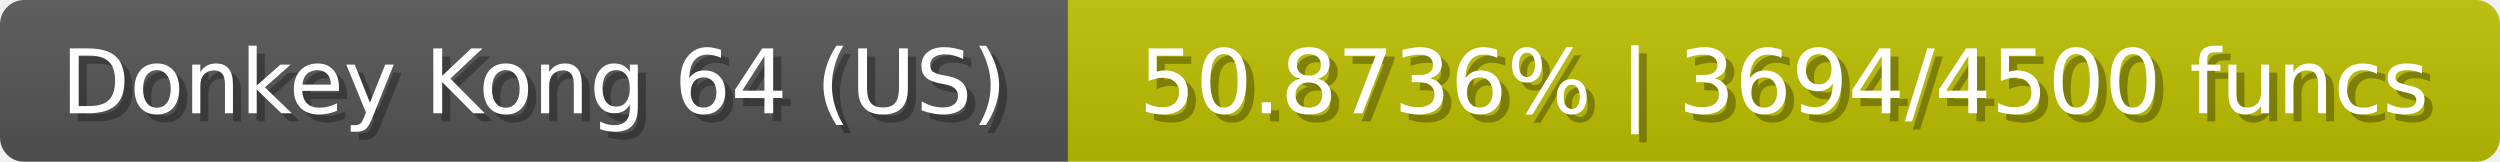
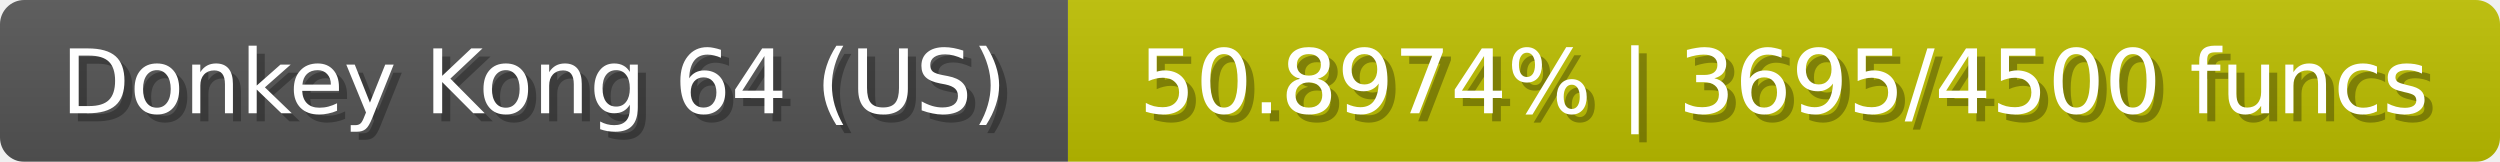
<svg xmlns="http://www.w3.org/2000/svg" width="309" height="20">
  <linearGradient id="b" x2="0" y2="100%">
    <stop offset="0" stop-color="#bbb" stop-opacity=".1" />
    <stop offset="1" stop-opacity=".1" />
  </linearGradient>
  <mask id="anybadge_23">
    <rect width="309" height="20" rx="3" fill="#fff" />
  </mask>
  <g mask="url(#anybadge_23)">
    <path fill="#555" d="M0 0h132v20H0z" />
    <path fill="#bdc000" d="M132 0h177v20H132z" />
    <path fill="url(#b)" d="M0 0h309v20H0z" />
  </g>
  <g fill="#fff" text-anchor="middle" font-family="DejaVu Sans,Verdana,Geneva,sans-serif" font-size="11">
    <text x="67.0" y="15" fill="#010101" fill-opacity=".3">Donkey Kong 64 (US)</text>
    <text x="66.0" y="14">Donkey Kong 64 (US)</text>
  </g>
  <g fill="#fff" text-anchor="middle" font-family="DejaVu Sans,Verdana,Geneva,sans-serif" font-size="11">
-     <text x="221.5" y="15" fill="#010101" fill-opacity=".3">50.8736% | 3694/4500 funcs</text>
-     <text x="220.5" y="14">50.8736% | 3694/4500 funcs</text>
+     <text x="221.5" y="15" fill="#010101" fill-opacity=".3">50.8974% | 3695/4500 funcs</text>
+     <text x="220.5" y="14">50.8974% | 3695/4500 funcs</text>
  </g>
</svg>
